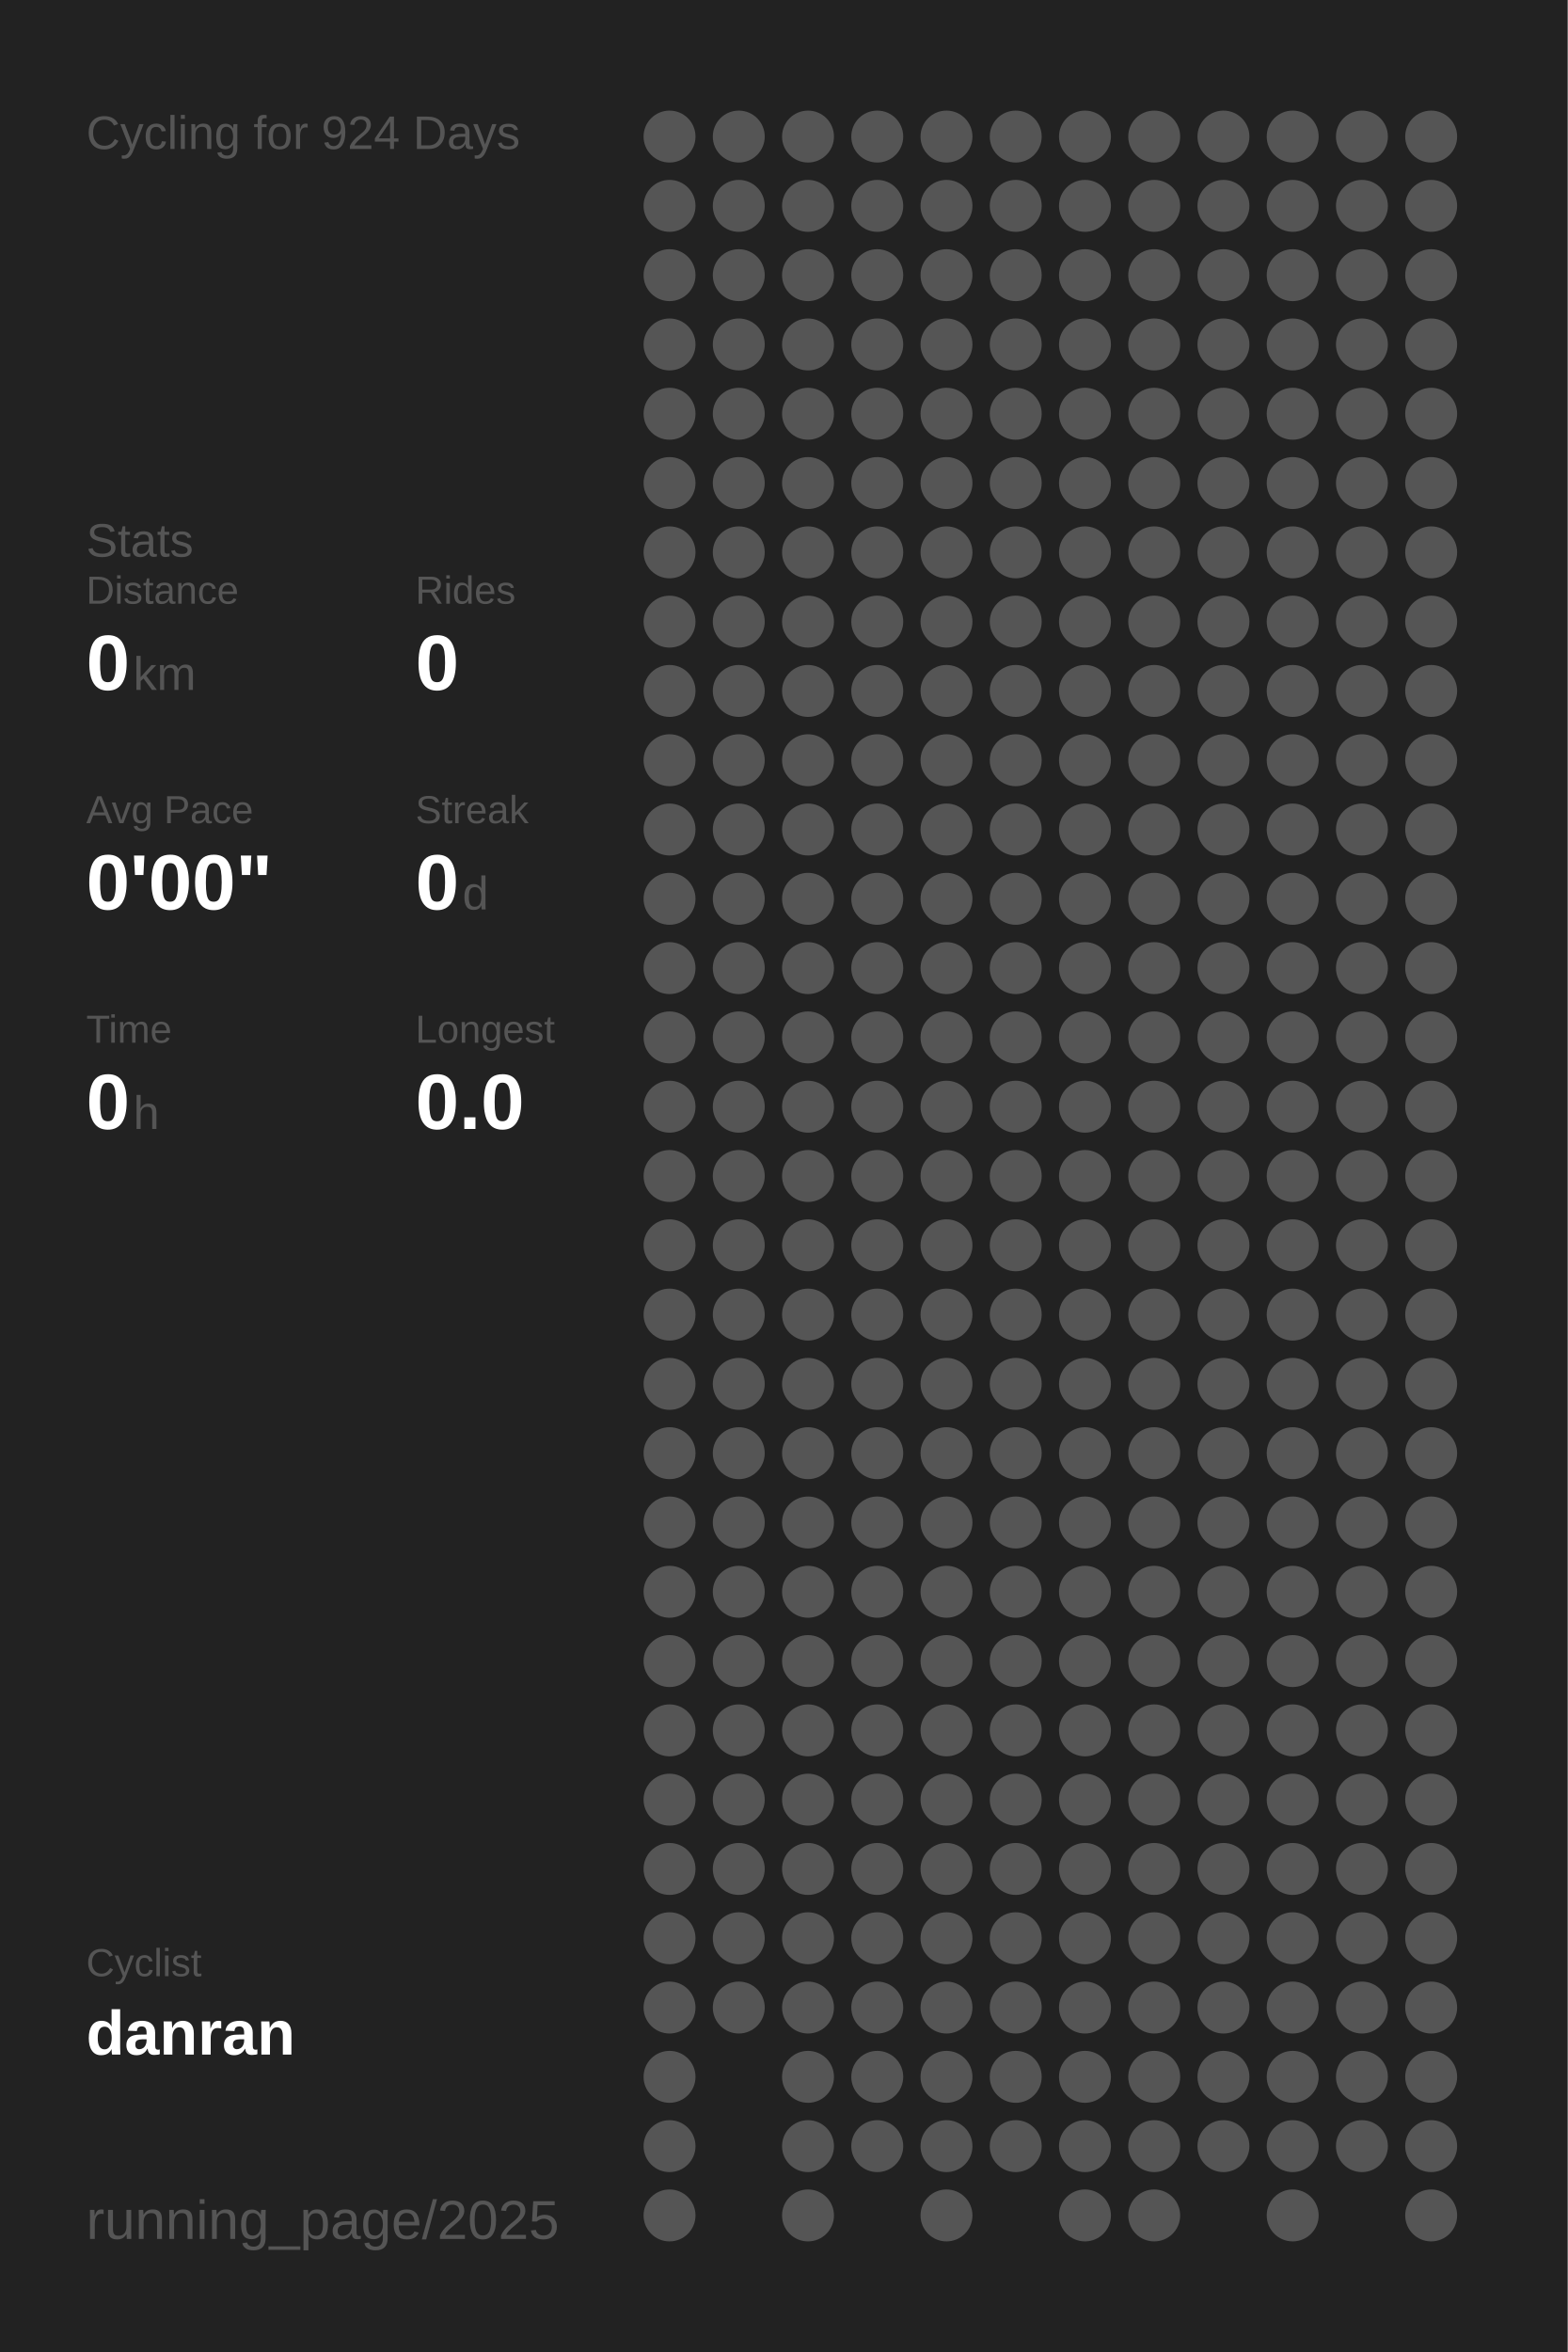
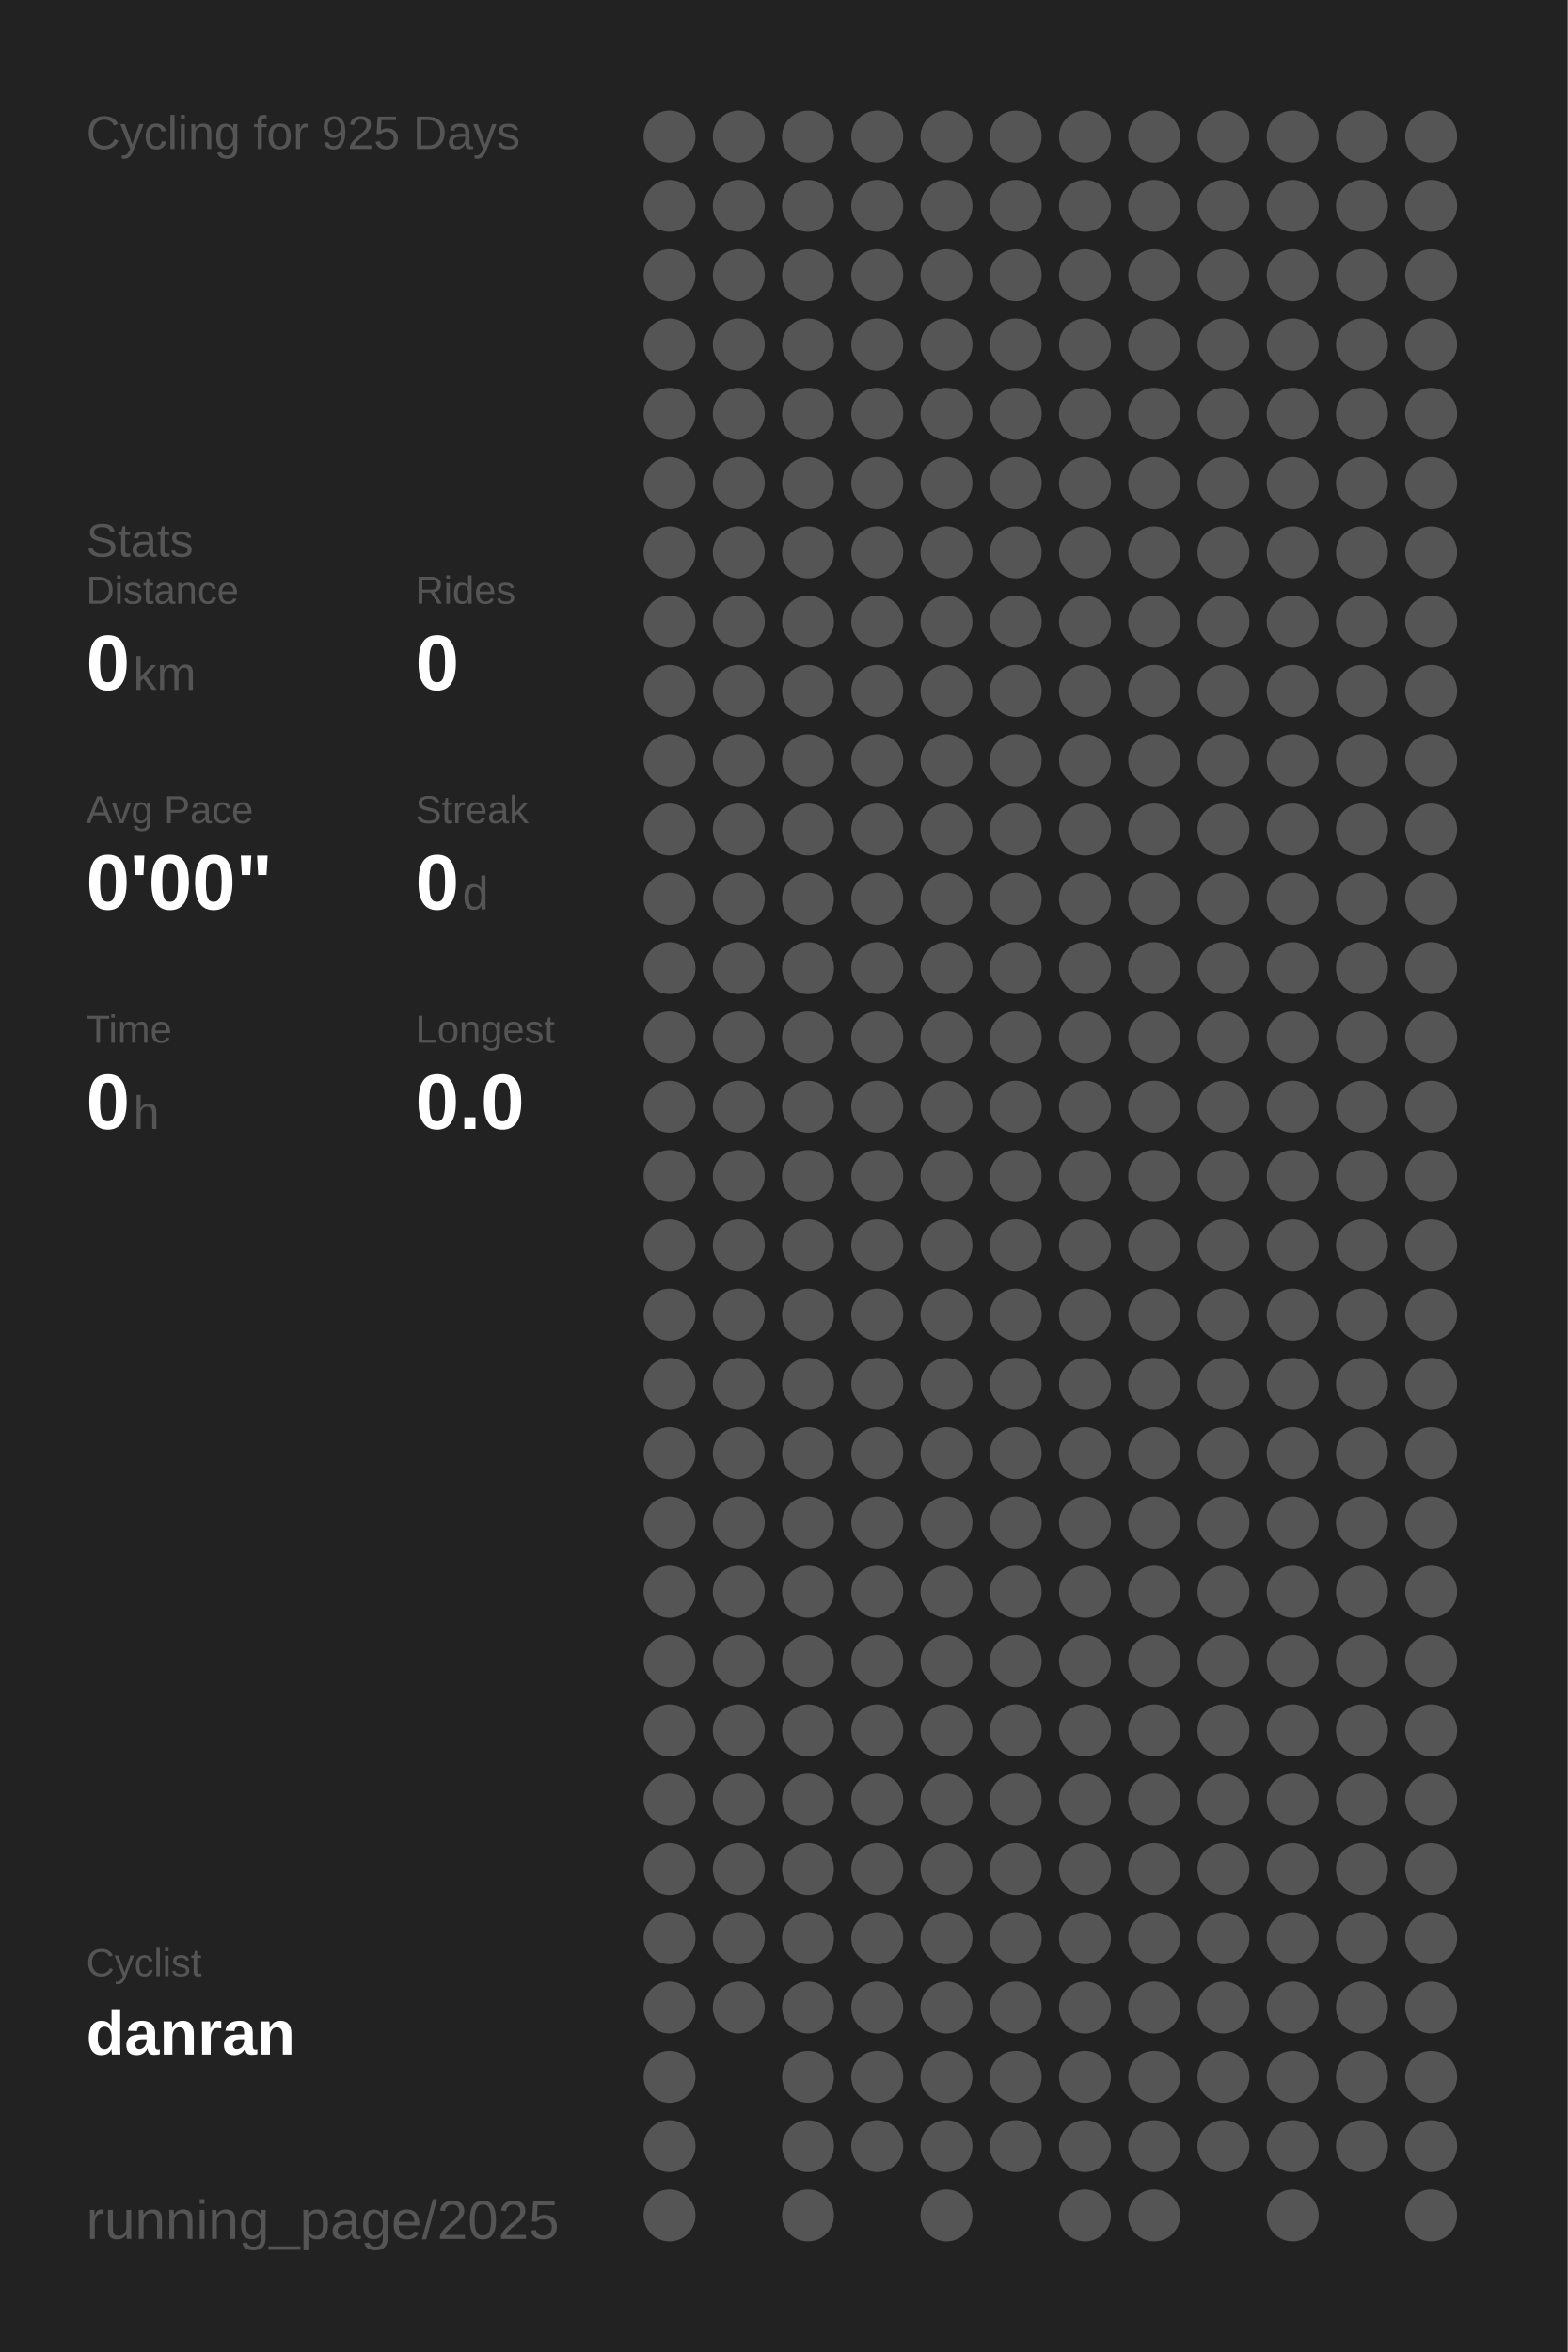
<svg xmlns="http://www.w3.org/2000/svg" baseProfile="full" height="300mm" version="1.1" viewBox="0,0,200,300" width="200mm">
  <defs />
  <rect fill="#222222" height="300" width="200" x="0" y="0" />
-   <text fill="#555555" style="font-size:6px; font-family:Arial;" x="11" y="19">Cycling for 924 Days</text>
+   <text fill="#555555" style="font-size:6px; font-family:Arial;" x="11" y="19">Cycling for 925 Days</text>
  <text fill="#555555" style="font-size:6px; font-family:Arial;" x="11" y="71">Stats</text>
  <text fill="#555555" style="font-size:5px; font-family:Arial;" x="11" y="77">Distance</text>
  <text fill="#FFFFFF" style="font-size:10px; font-family:Arial; font-weight:bold;" x="11" y="88">0</text>
  <text fill="#555555" style="font-size:6px; font-family:Arial;" x="17" y="88">km</text>
  <text fill="#555555" style="font-size:5px; font-family:Arial;" x="53" y="77">Rides</text>
  <text fill="#FFFFFF" style="font-size:10px; font-family:Arial; font-weight:bold;" x="53" y="88">0</text>
  <text fill="#555555" style="font-size:5px; font-family:Arial;" x="11" y="105">Avg Pace</text>
  <text fill="#FFFFFF" style="font-size:10px; font-family:Arial; font-weight:bold;" x="11" y="116">0'00"</text>
  <text fill="#555555" style="font-size:5px; font-family:Arial;" x="53" y="105">Streak</text>
  <text fill="#FFFFFF" style="font-size:10px; font-family:Arial; font-weight:bold;" x="53" y="116">0</text>
  <text fill="#555555" style="font-size:6px; font-family:Arial;" x="59" y="116">d</text>
  <text fill="#555555" style="font-size:5px; font-family:Arial;" x="11" y="133">Time</text>
  <text fill="#FFFFFF" style="font-size:10px; font-family:Arial; font-weight:bold;" x="11" y="144">0</text>
  <text fill="#555555" style="font-size:6px; font-family:Arial;" x="17" y="144">h</text>
  <text fill="#555555" style="font-size:5px; font-family:Arial;" x="53" y="133">Longest</text>
  <text fill="#FFFFFF" style="font-size:10px; font-family:Arial; font-weight:bold;" x="53" y="144">0.0</text>
  <text fill="#555555" style="font-size:5px; font-family:Arial;" x="11" y="252.065">Cyclist</text>
  <text fill="#FFFFFF" style="font-size:8px; font-family:Arial; font-weight:bold;" x="11" y="262.065">danran</text>
  <text fill="#555555" style="font-size:7px; font-family:Arial;" x="11" y="285.581">running_page/2025</text>
  <circle cx="85.417" cy="17.419" fill="#555555" r="3.312" />
  <circle cx="85.417" cy="26.258" fill="#555555" r="3.312" />
  <circle cx="85.417" cy="35.097" fill="#555555" r="3.312" />
  <circle cx="85.417" cy="43.935" fill="#555555" r="3.312" />
  <circle cx="85.417" cy="52.774" fill="#555555" r="3.312" />
  <circle cx="85.417" cy="61.613" fill="#555555" r="3.312" />
  <circle cx="85.417" cy="70.452" fill="#555555" r="3.312" />
  <circle cx="85.417" cy="79.29" fill="#555555" r="3.312" />
  <circle cx="85.417" cy="88.129" fill="#555555" r="3.312" />
  <circle cx="85.417" cy="96.968" fill="#555555" r="3.312" />
  <circle cx="85.417" cy="105.806" fill="#555555" r="3.312" />
  <circle cx="85.417" cy="114.645" fill="#555555" r="3.312" />
  <circle cx="85.417" cy="123.484" fill="#555555" r="3.312" />
  <circle cx="85.417" cy="132.323" fill="#555555" r="3.312" />
  <circle cx="85.417" cy="141.161" fill="#555555" r="3.312" />
  <circle cx="85.417" cy="150" fill="#555555" r="3.312" />
  <circle cx="85.417" cy="158.839" fill="#555555" r="3.312" />
  <circle cx="85.417" cy="167.677" fill="#555555" r="3.312" />
  <circle cx="85.417" cy="176.516" fill="#555555" r="3.312" />
  <circle cx="85.417" cy="185.355" fill="#555555" r="3.312" />
  <circle cx="85.417" cy="194.194" fill="#555555" r="3.312" />
  <circle cx="85.417" cy="203.032" fill="#555555" r="3.312" />
  <circle cx="85.417" cy="211.871" fill="#555555" r="3.312" />
  <circle cx="85.417" cy="220.71" fill="#555555" r="3.312" />
  <circle cx="85.417" cy="229.548" fill="#555555" r="3.312" />
  <circle cx="85.417" cy="238.387" fill="#555555" r="3.312" />
  <circle cx="85.417" cy="247.226" fill="#555555" r="3.312" />
  <circle cx="85.417" cy="256.065" fill="#555555" r="3.312" />
  <circle cx="85.417" cy="264.903" fill="#555555" r="3.312" />
  <circle cx="85.417" cy="273.742" fill="#555555" r="3.312" />
  <circle cx="85.417" cy="282.581" fill="#555555" r="3.312" />
  <circle cx="94.25" cy="17.419" fill="#555555" r="3.312" />
  <circle cx="94.25" cy="26.258" fill="#555555" r="3.312" />
  <circle cx="94.25" cy="35.097" fill="#555555" r="3.312" />
  <circle cx="94.25" cy="43.935" fill="#555555" r="3.312" />
  <circle cx="94.25" cy="52.774" fill="#555555" r="3.312" />
  <circle cx="94.25" cy="61.613" fill="#555555" r="3.312" />
  <circle cx="94.25" cy="70.452" fill="#555555" r="3.312" />
  <circle cx="94.25" cy="79.29" fill="#555555" r="3.312" />
  <circle cx="94.25" cy="88.129" fill="#555555" r="3.312" />
  <circle cx="94.25" cy="96.968" fill="#555555" r="3.312" />
  <circle cx="94.25" cy="105.806" fill="#555555" r="3.312" />
  <circle cx="94.25" cy="114.645" fill="#555555" r="3.312" />
  <circle cx="94.25" cy="123.484" fill="#555555" r="3.312" />
  <circle cx="94.25" cy="132.323" fill="#555555" r="3.312" />
  <circle cx="94.25" cy="141.161" fill="#555555" r="3.312" />
  <circle cx="94.25" cy="150" fill="#555555" r="3.312" />
  <circle cx="94.25" cy="158.839" fill="#555555" r="3.312" />
  <circle cx="94.25" cy="167.677" fill="#555555" r="3.312" />
  <circle cx="94.25" cy="176.516" fill="#555555" r="3.312" />
  <circle cx="94.25" cy="185.355" fill="#555555" r="3.312" />
  <circle cx="94.25" cy="194.194" fill="#555555" r="3.312" />
  <circle cx="94.25" cy="203.032" fill="#555555" r="3.312" />
  <circle cx="94.25" cy="211.871" fill="#555555" r="3.312" />
  <circle cx="94.25" cy="220.71" fill="#555555" r="3.312" />
  <circle cx="94.25" cy="229.548" fill="#555555" r="3.312" />
  <circle cx="94.25" cy="238.387" fill="#555555" r="3.312" />
  <circle cx="94.25" cy="247.226" fill="#555555" r="3.312" />
  <circle cx="94.25" cy="256.065" fill="#555555" r="3.312" />
  <circle cx="103.083" cy="17.419" fill="#555555" r="3.312" />
  <circle cx="103.083" cy="26.258" fill="#555555" r="3.312" />
  <circle cx="103.083" cy="35.097" fill="#555555" r="3.312" />
  <circle cx="103.083" cy="43.935" fill="#555555" r="3.312" />
  <circle cx="103.083" cy="52.774" fill="#555555" r="3.312" />
  <circle cx="103.083" cy="61.613" fill="#555555" r="3.312" />
  <circle cx="103.083" cy="70.452" fill="#555555" r="3.312" />
  <circle cx="103.083" cy="79.29" fill="#555555" r="3.312" />
  <circle cx="103.083" cy="88.129" fill="#555555" r="3.312" />
  <circle cx="103.083" cy="96.968" fill="#555555" r="3.312" />
  <circle cx="103.083" cy="105.806" fill="#555555" r="3.312" />
  <circle cx="103.083" cy="114.645" fill="#555555" r="3.312" />
  <circle cx="103.083" cy="123.484" fill="#555555" r="3.312" />
  <circle cx="103.083" cy="132.323" fill="#555555" r="3.312" />
  <circle cx="103.083" cy="141.161" fill="#555555" r="3.312" />
  <circle cx="103.083" cy="150" fill="#555555" r="3.312" />
  <circle cx="103.083" cy="158.839" fill="#555555" r="3.312" />
  <circle cx="103.083" cy="167.677" fill="#555555" r="3.312" />
  <circle cx="103.083" cy="176.516" fill="#555555" r="3.312" />
  <circle cx="103.083" cy="185.355" fill="#555555" r="3.312" />
  <circle cx="103.083" cy="194.194" fill="#555555" r="3.312" />
  <circle cx="103.083" cy="203.032" fill="#555555" r="3.312" />
  <circle cx="103.083" cy="211.871" fill="#555555" r="3.312" />
  <circle cx="103.083" cy="220.71" fill="#555555" r="3.312" />
  <circle cx="103.083" cy="229.548" fill="#555555" r="3.312" />
  <circle cx="103.083" cy="238.387" fill="#555555" r="3.312" />
  <circle cx="103.083" cy="247.226" fill="#555555" r="3.312" />
  <circle cx="103.083" cy="256.065" fill="#555555" r="3.312" />
  <circle cx="103.083" cy="264.903" fill="#555555" r="3.312" />
  <circle cx="103.083" cy="273.742" fill="#555555" r="3.312" />
  <circle cx="103.083" cy="282.581" fill="#555555" r="3.312" />
  <circle cx="111.917" cy="17.419" fill="#555555" r="3.312" />
  <circle cx="111.917" cy="26.258" fill="#555555" r="3.312" />
  <circle cx="111.917" cy="35.097" fill="#555555" r="3.312" />
  <circle cx="111.917" cy="43.935" fill="#555555" r="3.312" />
  <circle cx="111.917" cy="52.774" fill="#555555" r="3.312" />
  <circle cx="111.917" cy="61.613" fill="#555555" r="3.312" />
  <circle cx="111.917" cy="70.452" fill="#555555" r="3.312" />
  <circle cx="111.917" cy="79.29" fill="#555555" r="3.312" />
  <circle cx="111.917" cy="88.129" fill="#555555" r="3.312" />
  <circle cx="111.917" cy="96.968" fill="#555555" r="3.312" />
  <circle cx="111.917" cy="105.806" fill="#555555" r="3.312" />
  <circle cx="111.917" cy="114.645" fill="#555555" r="3.312" />
  <circle cx="111.917" cy="123.484" fill="#555555" r="3.312" />
  <circle cx="111.917" cy="132.323" fill="#555555" r="3.312" />
  <circle cx="111.917" cy="141.161" fill="#555555" r="3.312" />
  <circle cx="111.917" cy="150" fill="#555555" r="3.312" />
  <circle cx="111.917" cy="158.839" fill="#555555" r="3.312" />
  <circle cx="111.917" cy="167.677" fill="#555555" r="3.312" />
  <circle cx="111.917" cy="176.516" fill="#555555" r="3.312" />
  <circle cx="111.917" cy="185.355" fill="#555555" r="3.312" />
  <circle cx="111.917" cy="194.194" fill="#555555" r="3.312" />
  <circle cx="111.917" cy="203.032" fill="#555555" r="3.312" />
  <circle cx="111.917" cy="211.871" fill="#555555" r="3.312" />
  <circle cx="111.917" cy="220.71" fill="#555555" r="3.312" />
  <circle cx="111.917" cy="229.548" fill="#555555" r="3.312" />
  <circle cx="111.917" cy="238.387" fill="#555555" r="3.312" />
  <circle cx="111.917" cy="247.226" fill="#555555" r="3.312" />
  <circle cx="111.917" cy="256.065" fill="#555555" r="3.312" />
  <circle cx="111.917" cy="264.903" fill="#555555" r="3.312" />
  <circle cx="111.917" cy="273.742" fill="#555555" r="3.312" />
  <circle cx="120.75" cy="17.419" fill="#555555" r="3.312" />
  <circle cx="120.75" cy="26.258" fill="#555555" r="3.312" />
  <circle cx="120.75" cy="35.097" fill="#555555" r="3.312" />
  <circle cx="120.75" cy="43.935" fill="#555555" r="3.312" />
  <circle cx="120.75" cy="52.774" fill="#555555" r="3.312" />
  <circle cx="120.75" cy="61.613" fill="#555555" r="3.312" />
  <circle cx="120.75" cy="70.452" fill="#555555" r="3.312" />
  <circle cx="120.75" cy="79.29" fill="#555555" r="3.312" />
  <circle cx="120.75" cy="88.129" fill="#555555" r="3.312" />
  <circle cx="120.75" cy="96.968" fill="#555555" r="3.312" />
  <circle cx="120.75" cy="105.806" fill="#555555" r="3.312" />
  <circle cx="120.75" cy="114.645" fill="#555555" r="3.312" />
  <circle cx="120.75" cy="123.484" fill="#555555" r="3.312" />
  <circle cx="120.75" cy="132.323" fill="#555555" r="3.312" />
  <circle cx="120.75" cy="141.161" fill="#555555" r="3.312" />
  <circle cx="120.75" cy="150" fill="#555555" r="3.312" />
  <circle cx="120.75" cy="158.839" fill="#555555" r="3.312" />
  <circle cx="120.75" cy="167.677" fill="#555555" r="3.312" />
  <circle cx="120.75" cy="176.516" fill="#555555" r="3.312" />
  <circle cx="120.75" cy="185.355" fill="#555555" r="3.312" />
  <circle cx="120.75" cy="194.194" fill="#555555" r="3.312" />
  <circle cx="120.75" cy="203.032" fill="#555555" r="3.312" />
  <circle cx="120.75" cy="211.871" fill="#555555" r="3.312" />
  <circle cx="120.75" cy="220.71" fill="#555555" r="3.312" />
  <circle cx="120.75" cy="229.548" fill="#555555" r="3.312" />
  <circle cx="120.75" cy="238.387" fill="#555555" r="3.312" />
  <circle cx="120.75" cy="247.226" fill="#555555" r="3.312" />
  <circle cx="120.75" cy="256.065" fill="#555555" r="3.312" />
  <circle cx="120.75" cy="264.903" fill="#555555" r="3.312" />
  <circle cx="120.75" cy="273.742" fill="#555555" r="3.312" />
  <circle cx="120.75" cy="282.581" fill="#555555" r="3.312" />
  <circle cx="129.583" cy="17.419" fill="#555555" r="3.312" />
  <circle cx="129.583" cy="26.258" fill="#555555" r="3.312" />
  <circle cx="129.583" cy="35.097" fill="#555555" r="3.312" />
  <circle cx="129.583" cy="43.935" fill="#555555" r="3.312" />
  <circle cx="129.583" cy="52.774" fill="#555555" r="3.312" />
  <circle cx="129.583" cy="61.613" fill="#555555" r="3.312" />
  <circle cx="129.583" cy="70.452" fill="#555555" r="3.312" />
  <circle cx="129.583" cy="79.29" fill="#555555" r="3.312" />
  <circle cx="129.583" cy="88.129" fill="#555555" r="3.312" />
  <circle cx="129.583" cy="96.968" fill="#555555" r="3.312" />
  <circle cx="129.583" cy="105.806" fill="#555555" r="3.312" />
  <circle cx="129.583" cy="114.645" fill="#555555" r="3.312" />
  <circle cx="129.583" cy="123.484" fill="#555555" r="3.312" />
  <circle cx="129.583" cy="132.323" fill="#555555" r="3.312" />
  <circle cx="129.583" cy="141.161" fill="#555555" r="3.312" />
  <circle cx="129.583" cy="150" fill="#555555" r="3.312" />
  <circle cx="129.583" cy="158.839" fill="#555555" r="3.312" />
  <circle cx="129.583" cy="167.677" fill="#555555" r="3.312" />
  <circle cx="129.583" cy="176.516" fill="#555555" r="3.312" />
  <circle cx="129.583" cy="185.355" fill="#555555" r="3.312" />
  <circle cx="129.583" cy="194.194" fill="#555555" r="3.312" />
  <circle cx="129.583" cy="203.032" fill="#555555" r="3.312" />
  <circle cx="129.583" cy="211.871" fill="#555555" r="3.312" />
  <circle cx="129.583" cy="220.71" fill="#555555" r="3.312" />
  <circle cx="129.583" cy="229.548" fill="#555555" r="3.312" />
  <circle cx="129.583" cy="238.387" fill="#555555" r="3.312" />
  <circle cx="129.583" cy="247.226" fill="#555555" r="3.312" />
  <circle cx="129.583" cy="256.065" fill="#555555" r="3.312" />
  <circle cx="129.583" cy="264.903" fill="#555555" r="3.312" />
  <circle cx="129.583" cy="273.742" fill="#555555" r="3.312" />
  <circle cx="138.417" cy="17.419" fill="#555555" r="3.312" />
  <circle cx="138.417" cy="26.258" fill="#555555" r="3.312" />
  <circle cx="138.417" cy="35.097" fill="#555555" r="3.312" />
  <circle cx="138.417" cy="43.935" fill="#555555" r="3.312" />
  <circle cx="138.417" cy="52.774" fill="#555555" r="3.312" />
  <circle cx="138.417" cy="61.613" fill="#555555" r="3.312" />
  <circle cx="138.417" cy="70.452" fill="#555555" r="3.312" />
  <circle cx="138.417" cy="79.29" fill="#555555" r="3.312" />
  <circle cx="138.417" cy="88.129" fill="#555555" r="3.312" />
  <circle cx="138.417" cy="96.968" fill="#555555" r="3.312" />
  <circle cx="138.417" cy="105.806" fill="#555555" r="3.312" />
  <circle cx="138.417" cy="114.645" fill="#555555" r="3.312" />
  <circle cx="138.417" cy="123.484" fill="#555555" r="3.312" />
  <circle cx="138.417" cy="132.323" fill="#555555" r="3.312" />
  <circle cx="138.417" cy="141.161" fill="#555555" r="3.312" />
  <circle cx="138.417" cy="150" fill="#555555" r="3.312" />
  <circle cx="138.417" cy="158.839" fill="#555555" r="3.312" />
  <circle cx="138.417" cy="167.677" fill="#555555" r="3.312" />
  <circle cx="138.417" cy="176.516" fill="#555555" r="3.312" />
  <circle cx="138.417" cy="185.355" fill="#555555" r="3.312" />
  <circle cx="138.417" cy="194.194" fill="#555555" r="3.312" />
  <circle cx="138.417" cy="203.032" fill="#555555" r="3.312" />
  <circle cx="138.417" cy="211.871" fill="#555555" r="3.312" />
  <circle cx="138.417" cy="220.71" fill="#555555" r="3.312" />
  <circle cx="138.417" cy="229.548" fill="#555555" r="3.312" />
  <circle cx="138.417" cy="238.387" fill="#555555" r="3.312" />
  <circle cx="138.417" cy="247.226" fill="#555555" r="3.312" />
  <circle cx="138.417" cy="256.065" fill="#555555" r="3.312" />
  <circle cx="138.417" cy="264.903" fill="#555555" r="3.312" />
  <circle cx="138.417" cy="273.742" fill="#555555" r="3.312" />
  <circle cx="138.417" cy="282.581" fill="#555555" r="3.312" />
  <circle cx="147.25" cy="17.419" fill="#555555" r="3.312" />
  <circle cx="147.25" cy="26.258" fill="#555555" r="3.312" />
  <circle cx="147.25" cy="35.097" fill="#555555" r="3.312" />
  <circle cx="147.25" cy="43.935" fill="#555555" r="3.312" />
  <circle cx="147.25" cy="52.774" fill="#555555" r="3.312" />
  <circle cx="147.25" cy="61.613" fill="#555555" r="3.312" />
  <circle cx="147.25" cy="70.452" fill="#555555" r="3.312" />
  <circle cx="147.25" cy="79.29" fill="#555555" r="3.312" />
  <circle cx="147.25" cy="88.129" fill="#555555" r="3.312" />
  <circle cx="147.25" cy="96.968" fill="#555555" r="3.312" />
  <circle cx="147.25" cy="105.806" fill="#555555" r="3.312" />
  <circle cx="147.25" cy="114.645" fill="#555555" r="3.312" />
  <circle cx="147.25" cy="123.484" fill="#555555" r="3.312" />
  <circle cx="147.25" cy="132.323" fill="#555555" r="3.312" />
  <circle cx="147.25" cy="141.161" fill="#555555" r="3.312" />
  <circle cx="147.25" cy="150" fill="#555555" r="3.312" />
  <circle cx="147.25" cy="158.839" fill="#555555" r="3.312" />
  <circle cx="147.25" cy="167.677" fill="#555555" r="3.312" />
  <circle cx="147.25" cy="176.516" fill="#555555" r="3.312" />
  <circle cx="147.25" cy="185.355" fill="#555555" r="3.312" />
  <circle cx="147.25" cy="194.194" fill="#555555" r="3.312" />
  <circle cx="147.25" cy="203.032" fill="#555555" r="3.312" />
  <circle cx="147.25" cy="211.871" fill="#555555" r="3.312" />
  <circle cx="147.25" cy="220.71" fill="#555555" r="3.312" />
  <circle cx="147.25" cy="229.548" fill="#555555" r="3.312" />
  <circle cx="147.25" cy="238.387" fill="#555555" r="3.312" />
  <circle cx="147.25" cy="247.226" fill="#555555" r="3.312" />
  <circle cx="147.25" cy="256.065" fill="#555555" r="3.312" />
  <circle cx="147.25" cy="264.903" fill="#555555" r="3.312" />
  <circle cx="147.25" cy="273.742" fill="#555555" r="3.312" />
  <circle cx="147.25" cy="282.581" fill="#555555" r="3.312" />
  <circle cx="156.083" cy="17.419" fill="#555555" r="3.312" />
  <circle cx="156.083" cy="26.258" fill="#555555" r="3.312" />
  <circle cx="156.083" cy="35.097" fill="#555555" r="3.312" />
  <circle cx="156.083" cy="43.935" fill="#555555" r="3.312" />
  <circle cx="156.083" cy="52.774" fill="#555555" r="3.312" />
  <circle cx="156.083" cy="61.613" fill="#555555" r="3.312" />
  <circle cx="156.083" cy="70.452" fill="#555555" r="3.312" />
  <circle cx="156.083" cy="79.29" fill="#555555" r="3.312" />
  <circle cx="156.083" cy="88.129" fill="#555555" r="3.312" />
  <circle cx="156.083" cy="96.968" fill="#555555" r="3.312" />
  <circle cx="156.083" cy="105.806" fill="#555555" r="3.312" />
  <circle cx="156.083" cy="114.645" fill="#555555" r="3.312" />
  <circle cx="156.083" cy="123.484" fill="#555555" r="3.312" />
  <circle cx="156.083" cy="132.323" fill="#555555" r="3.312" />
  <circle cx="156.083" cy="141.161" fill="#555555" r="3.312" />
  <circle cx="156.083" cy="150" fill="#555555" r="3.312" />
  <circle cx="156.083" cy="158.839" fill="#555555" r="3.312" />
  <circle cx="156.083" cy="167.677" fill="#555555" r="3.312" />
  <circle cx="156.083" cy="176.516" fill="#555555" r="3.312" />
  <circle cx="156.083" cy="185.355" fill="#555555" r="3.312" />
  <circle cx="156.083" cy="194.194" fill="#555555" r="3.312" />
  <circle cx="156.083" cy="203.032" fill="#555555" r="3.312" />
  <circle cx="156.083" cy="211.871" fill="#555555" r="3.312" />
  <circle cx="156.083" cy="220.71" fill="#555555" r="3.312" />
  <circle cx="156.083" cy="229.548" fill="#555555" r="3.312" />
  <circle cx="156.083" cy="238.387" fill="#555555" r="3.312" />
  <circle cx="156.083" cy="247.226" fill="#555555" r="3.312" />
  <circle cx="156.083" cy="256.065" fill="#555555" r="3.312" />
  <circle cx="156.083" cy="264.903" fill="#555555" r="3.312" />
  <circle cx="156.083" cy="273.742" fill="#555555" r="3.312" />
  <circle cx="164.917" cy="17.419" fill="#555555" r="3.312" />
  <circle cx="164.917" cy="26.258" fill="#555555" r="3.312" />
  <circle cx="164.917" cy="35.097" fill="#555555" r="3.312" />
  <circle cx="164.917" cy="43.935" fill="#555555" r="3.312" />
  <circle cx="164.917" cy="52.774" fill="#555555" r="3.312" />
  <circle cx="164.917" cy="61.613" fill="#555555" r="3.312" />
  <circle cx="164.917" cy="70.452" fill="#555555" r="3.312" />
  <circle cx="164.917" cy="79.29" fill="#555555" r="3.312" />
  <circle cx="164.917" cy="88.129" fill="#555555" r="3.312" />
  <circle cx="164.917" cy="96.968" fill="#555555" r="3.312" />
  <circle cx="164.917" cy="105.806" fill="#555555" r="3.312" />
  <circle cx="164.917" cy="114.645" fill="#555555" r="3.312" />
  <circle cx="164.917" cy="123.484" fill="#555555" r="3.312" />
  <circle cx="164.917" cy="132.323" fill="#555555" r="3.312" />
  <circle cx="164.917" cy="141.161" fill="#555555" r="3.312" />
  <circle cx="164.917" cy="150" fill="#555555" r="3.312" />
  <circle cx="164.917" cy="158.839" fill="#555555" r="3.312" />
  <circle cx="164.917" cy="167.677" fill="#555555" r="3.312" />
  <circle cx="164.917" cy="176.516" fill="#555555" r="3.312" />
  <circle cx="164.917" cy="185.355" fill="#555555" r="3.312" />
  <circle cx="164.917" cy="194.194" fill="#555555" r="3.312" />
  <circle cx="164.917" cy="203.032" fill="#555555" r="3.312" />
  <circle cx="164.917" cy="211.871" fill="#555555" r="3.312" />
  <circle cx="164.917" cy="220.71" fill="#555555" r="3.312" />
  <circle cx="164.917" cy="229.548" fill="#555555" r="3.312" />
  <circle cx="164.917" cy="238.387" fill="#555555" r="3.312" />
  <circle cx="164.917" cy="247.226" fill="#555555" r="3.312" />
  <circle cx="164.917" cy="256.065" fill="#555555" r="3.312" />
  <circle cx="164.917" cy="264.903" fill="#555555" r="3.312" />
  <circle cx="164.917" cy="273.742" fill="#555555" r="3.312" />
  <circle cx="164.917" cy="282.581" fill="#555555" r="3.312" />
  <circle cx="173.75" cy="17.419" fill="#555555" r="3.312" />
  <circle cx="173.75" cy="26.258" fill="#555555" r="3.312" />
  <circle cx="173.75" cy="35.097" fill="#555555" r="3.312" />
  <circle cx="173.75" cy="43.935" fill="#555555" r="3.312" />
  <circle cx="173.75" cy="52.774" fill="#555555" r="3.312" />
  <circle cx="173.75" cy="61.613" fill="#555555" r="3.312" />
  <circle cx="173.75" cy="70.452" fill="#555555" r="3.312" />
  <circle cx="173.75" cy="79.29" fill="#555555" r="3.312" />
  <circle cx="173.75" cy="88.129" fill="#555555" r="3.312" />
  <circle cx="173.75" cy="96.968" fill="#555555" r="3.312" />
  <circle cx="173.75" cy="105.806" fill="#555555" r="3.312" />
  <circle cx="173.75" cy="114.645" fill="#555555" r="3.312" />
  <circle cx="173.75" cy="123.484" fill="#555555" r="3.312" />
  <circle cx="173.75" cy="132.323" fill="#555555" r="3.312" />
  <circle cx="173.75" cy="141.161" fill="#555555" r="3.312" />
  <circle cx="173.75" cy="150" fill="#555555" r="3.312" />
  <circle cx="173.75" cy="158.839" fill="#555555" r="3.312" />
  <circle cx="173.75" cy="167.677" fill="#555555" r="3.312" />
  <circle cx="173.75" cy="176.516" fill="#555555" r="3.312" />
  <circle cx="173.75" cy="185.355" fill="#555555" r="3.312" />
  <circle cx="173.75" cy="194.194" fill="#555555" r="3.312" />
  <circle cx="173.75" cy="203.032" fill="#555555" r="3.312" />
  <circle cx="173.75" cy="211.871" fill="#555555" r="3.312" />
  <circle cx="173.75" cy="220.71" fill="#555555" r="3.312" />
  <circle cx="173.75" cy="229.548" fill="#555555" r="3.312" />
  <circle cx="173.75" cy="238.387" fill="#555555" r="3.312" />
  <circle cx="173.75" cy="247.226" fill="#555555" r="3.312" />
  <circle cx="173.75" cy="256.065" fill="#555555" r="3.312" />
  <circle cx="173.75" cy="264.903" fill="#555555" r="3.312" />
  <circle cx="173.75" cy="273.742" fill="#555555" r="3.312" />
  <circle cx="182.583" cy="17.419" fill="#555555" r="3.312" />
  <circle cx="182.583" cy="26.258" fill="#555555" r="3.312" />
  <circle cx="182.583" cy="35.097" fill="#555555" r="3.312" />
  <circle cx="182.583" cy="43.935" fill="#555555" r="3.312" />
  <circle cx="182.583" cy="52.774" fill="#555555" r="3.312" />
  <circle cx="182.583" cy="61.613" fill="#555555" r="3.312" />
  <circle cx="182.583" cy="70.452" fill="#555555" r="3.312" />
  <circle cx="182.583" cy="79.29" fill="#555555" r="3.312" />
  <circle cx="182.583" cy="88.129" fill="#555555" r="3.312" />
  <circle cx="182.583" cy="96.968" fill="#555555" r="3.312" />
  <circle cx="182.583" cy="105.806" fill="#555555" r="3.312" />
  <circle cx="182.583" cy="114.645" fill="#555555" r="3.312" />
  <circle cx="182.583" cy="123.484" fill="#555555" r="3.312" />
  <circle cx="182.583" cy="132.323" fill="#555555" r="3.312" />
  <circle cx="182.583" cy="141.161" fill="#555555" r="3.312" />
  <circle cx="182.583" cy="150" fill="#555555" r="3.312" />
  <circle cx="182.583" cy="158.839" fill="#555555" r="3.312" />
  <circle cx="182.583" cy="167.677" fill="#555555" r="3.312" />
  <circle cx="182.583" cy="176.516" fill="#555555" r="3.312" />
  <circle cx="182.583" cy="185.355" fill="#555555" r="3.312" />
  <circle cx="182.583" cy="194.194" fill="#555555" r="3.312" />
  <circle cx="182.583" cy="203.032" fill="#555555" r="3.312" />
  <circle cx="182.583" cy="211.871" fill="#555555" r="3.312" />
  <circle cx="182.583" cy="220.71" fill="#555555" r="3.312" />
  <circle cx="182.583" cy="229.548" fill="#555555" r="3.312" />
  <circle cx="182.583" cy="238.387" fill="#555555" r="3.312" />
  <circle cx="182.583" cy="247.226" fill="#555555" r="3.312" />
  <circle cx="182.583" cy="256.065" fill="#555555" r="3.312" />
  <circle cx="182.583" cy="264.903" fill="#555555" r="3.312" />
  <circle cx="182.583" cy="273.742" fill="#555555" r="3.312" />
  <circle cx="182.583" cy="282.581" fill="#555555" r="3.312" />
</svg>
